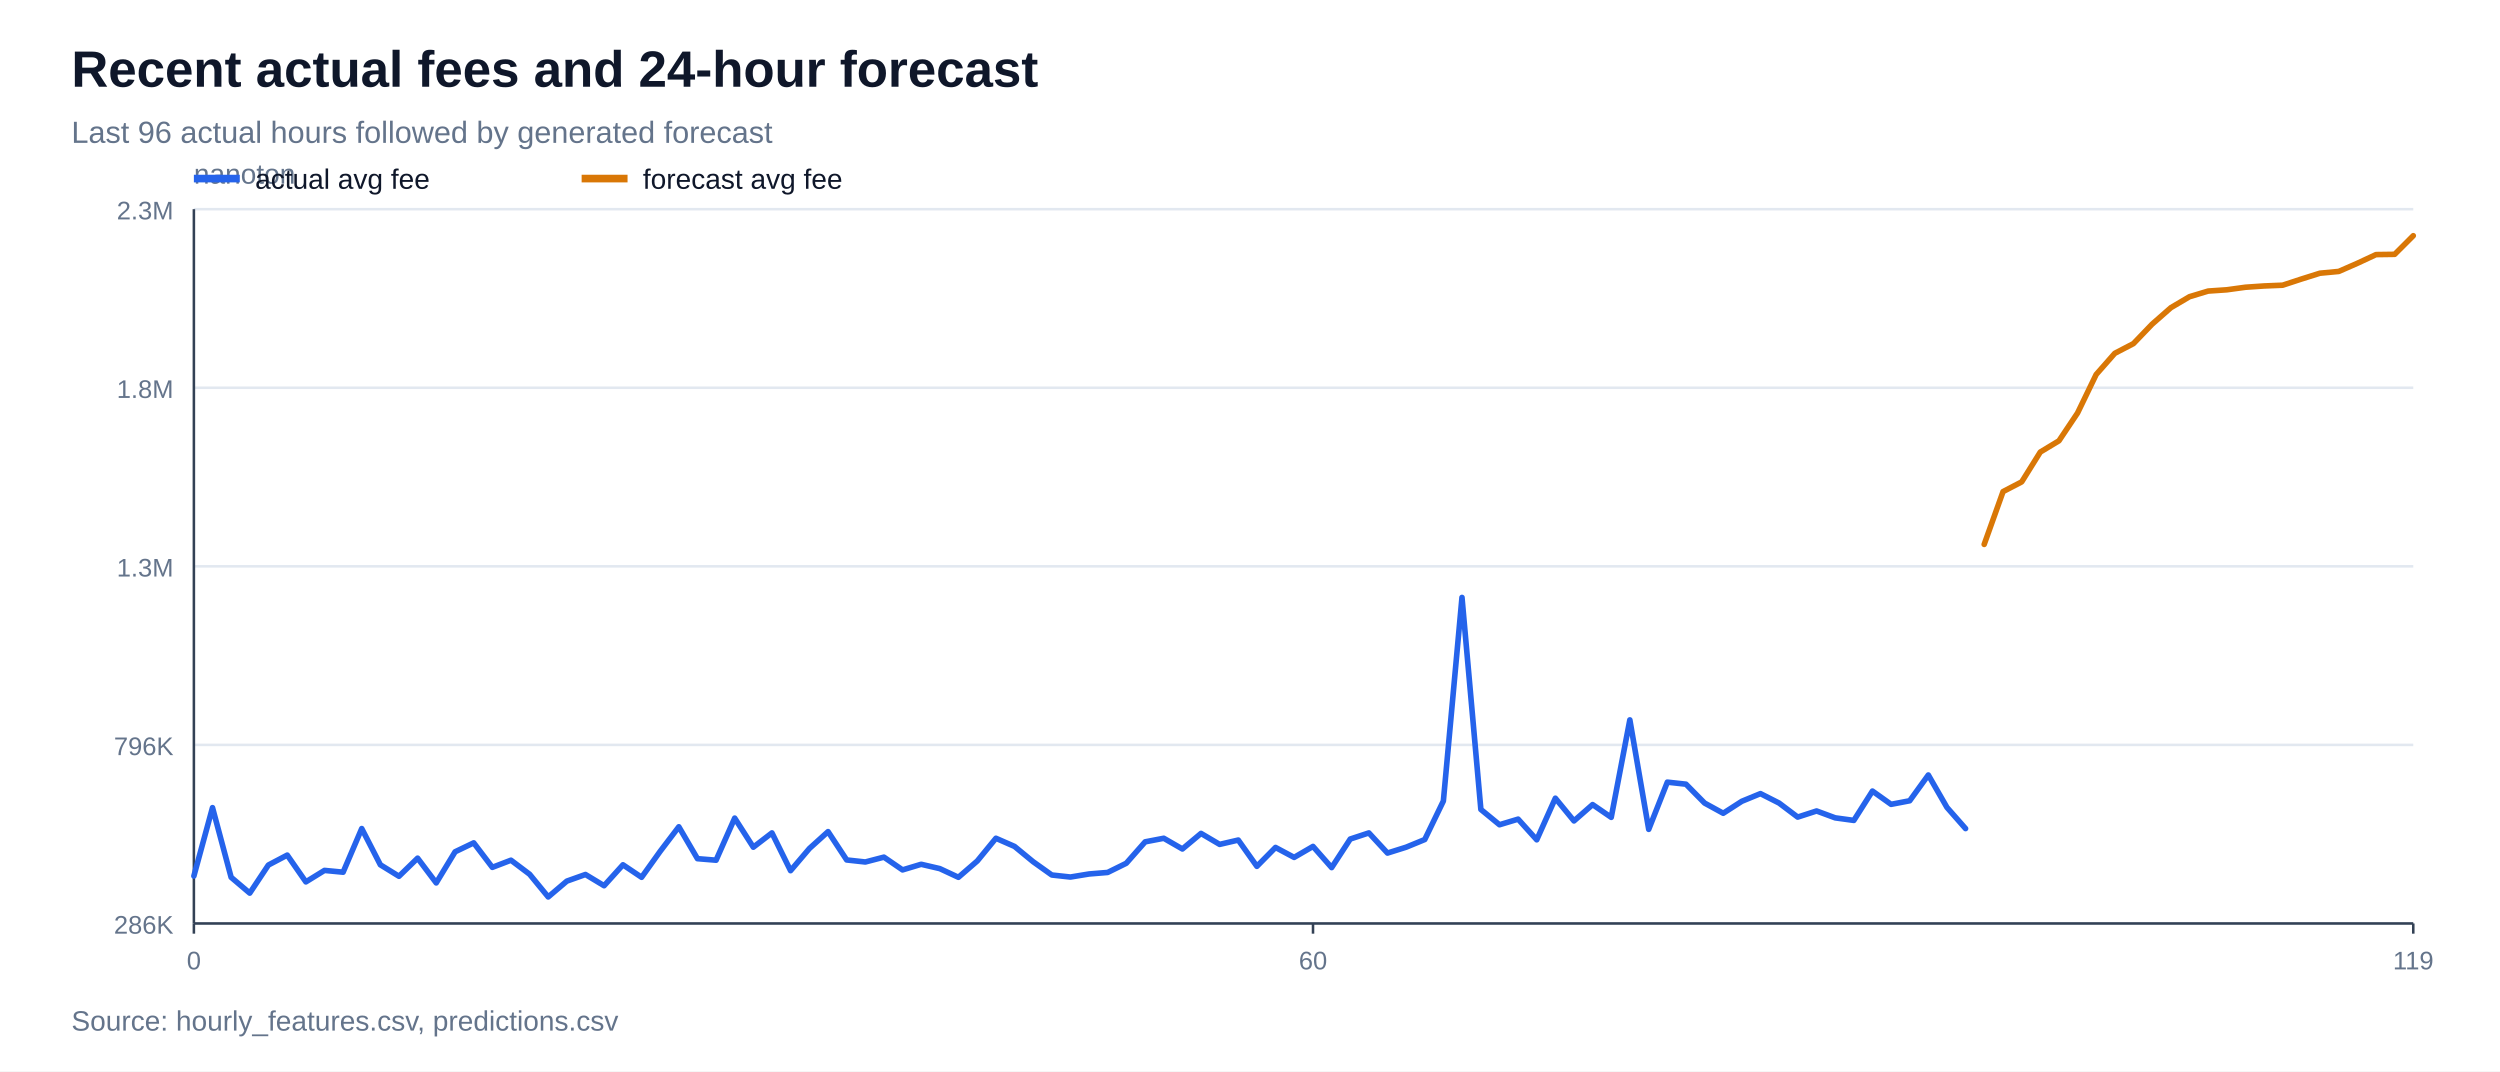
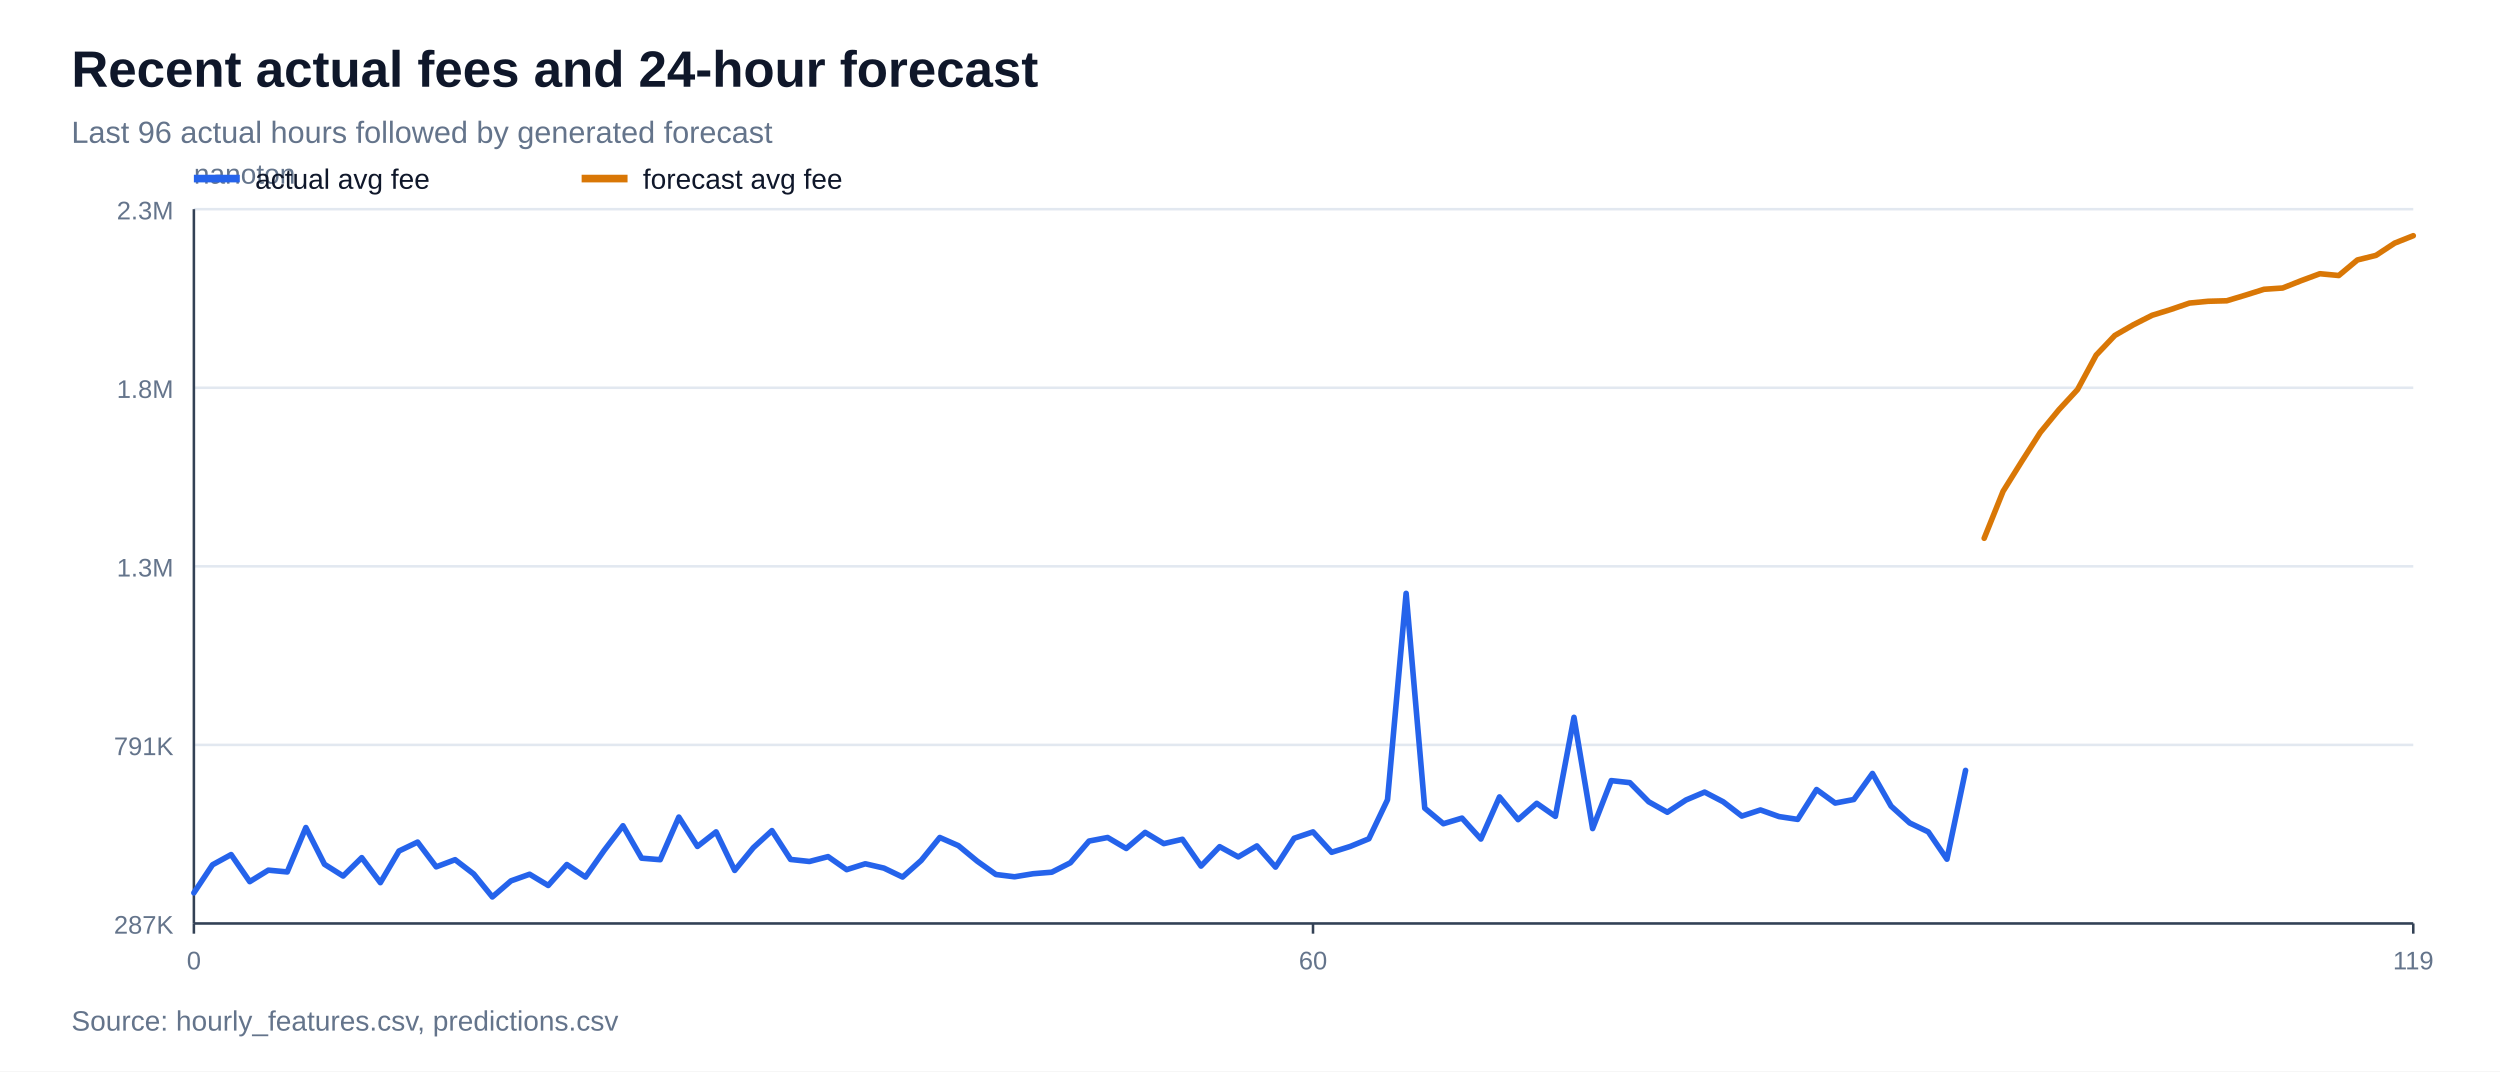
<svg xmlns="http://www.w3.org/2000/svg" width="980" height="420" viewBox="0 0 980 420">
  <rect width="100%" height="100%" fill="#ffffff" />
  <text x="28" y="34" font-family="Arial, sans-serif" font-size="20" font-weight="700" fill="#0f172a">Recent actual fees and 24-hour forecast</text>
  <text x="28" y="56" font-family="Arial, sans-serif" font-size="12" fill="#64748b">Last 96 actual hours followed by generated forecast</text>
  <line x1="76" y1="362.0" x2="946" y2="362.0" stroke="#e2e8f0" stroke-width="1" />
-   <text x="68" y="366.0" font-family="Arial, sans-serif" font-size="10" text-anchor="end" fill="#64748b">286K</text>
+   <text x="68" y="366.0" font-family="Arial, sans-serif" font-size="10" text-anchor="end" fill="#64748b">287K</text>
  <line x1="76" y1="292.0" x2="946" y2="292.0" stroke="#e2e8f0" stroke-width="1" />
-   <text x="68" y="296.0" font-family="Arial, sans-serif" font-size="10" text-anchor="end" fill="#64748b">796K</text>
+   <text x="68" y="296.0" font-family="Arial, sans-serif" font-size="10" text-anchor="end" fill="#64748b">791K</text>
  <line x1="76" y1="222.0" x2="946" y2="222.0" stroke="#e2e8f0" stroke-width="1" />
  <text x="68" y="226.0" font-family="Arial, sans-serif" font-size="10" text-anchor="end" fill="#64748b">1.3M</text>
  <line x1="76" y1="152.0" x2="946" y2="152.0" stroke="#e2e8f0" stroke-width="1" />
  <text x="68" y="156.0" font-family="Arial, sans-serif" font-size="10" text-anchor="end" fill="#64748b">1.8M</text>
  <line x1="76" y1="82.0" x2="946" y2="82.0" stroke="#e2e8f0" stroke-width="1" />
  <text x="68" y="86.0" font-family="Arial, sans-serif" font-size="10" text-anchor="end" fill="#64748b">2.3M</text>
  <line x1="76" y1="362" x2="946" y2="362" stroke="#334155" stroke-width="1" />
  <line x1="76" y1="82" x2="76" y2="362" stroke="#334155" stroke-width="1" />
  <text x="76" y="72" font-family="Arial, sans-serif" font-size="11" fill="#64748b">nanoton</text>
  <line x1="76.0" y1="362" x2="76.0" y2="366" stroke="#334155" stroke-width="1" />
  <text x="76.0" y="380" font-family="Arial, sans-serif" font-size="10" text-anchor="middle" fill="#64748b">0</text>
  <line x1="514.7" y1="362" x2="514.7" y2="366" stroke="#334155" stroke-width="1" />
  <text x="514.7" y="380" font-family="Arial, sans-serif" font-size="10" text-anchor="middle" fill="#64748b">60</text>
  <line x1="946.0" y1="362" x2="946.0" y2="366" stroke="#334155" stroke-width="1" />
  <text x="946.0" y="380" font-family="Arial, sans-serif" font-size="10" text-anchor="middle" fill="#64748b">119</text>
-   <polyline points="76.0,343.4 83.3,316.6 90.6,343.9 97.9,350.1 105.2,339.1 112.6,335.2 119.9,345.7 127.2,341.2 134.5,341.9 141.8,324.8 149.1,339.0 156.4,343.5 163.7,336.4 171.0,346.1 178.4,333.9 185.7,330.4 193.0,340.0 200.3,337.2 207.6,342.7 214.9,351.6 222.2,345.4 229.5,342.8 236.8,347.2 244.2,339.0 251.5,343.9 258.8,333.7 266.1,324.1 273.4,336.6 280.7,337.2 288.0,320.7 295.3,332.1 302.6,326.5 309.9,341.3 317.3,332.6 324.6,326.0 331.9,337.1 339.2,337.9 346.5,336.0 353.8,341.0 361.1,338.8 368.4,340.5 375.7,343.9 383.1,337.5 390.4,328.6 397.7,331.8 405.0,337.8 412.3,343.0 419.6,343.8 426.9,342.6 434.2,342.0 441.5,338.4 448.9,330.0 456.2,328.6 463.5,332.8 470.8,326.7 478.1,331.0 485.4,329.3 492.7,339.6 500.0,332.2 507.3,336.1 514.7,331.8 522.0,340.1 529.3,328.9 536.6,326.5 543.9,334.4 551.2,332.1 558.5,329.1 565.8,314.0 573.1,234.2 580.5,317.3 587.8,323.3 595.1,321.1 602.4,329.2 609.7,312.9 617.0,321.8 624.3,315.4 631.6,320.4 638.9,282.2 646.3,325.1 653.6,306.6 660.9,307.4 668.2,314.8 675.5,318.8 682.8,314.1 690.1,311.1 697.4,314.8 704.7,320.3 712.1,317.9 719.4,320.6 726.7,321.6 734.0,310.1 741.3,315.3 748.6,313.9 755.9,303.8 763.2,316.5 770.5,324.8" fill="none" stroke="#2563eb" stroke-width="2.2" stroke-linejoin="round" stroke-linecap="round" />
-   <polyline points="777.8,213.4 785.2,192.7 792.5,188.9 799.8,177.2 807.1,172.8 814.4,161.9 821.7,146.8 829.0,138.5 836.3,134.7 843.6,127.1 851.0,120.6 858.3,116.3 865.6,114.1 872.9,113.6 880.2,112.6 887.5,112.1 894.8,111.8 902.1,109.4 909.4,107.1 916.8,106.4 924.1,103.2 931.4,99.8 938.7,99.7 946.0,92.4" fill="none" stroke="#d97706" stroke-width="2.2" stroke-linejoin="round" stroke-linecap="round" />
+   <polyline points="76.0,350.0 83.3,339.0 90.6,335.0 97.9,345.6 105.2,341.1 112.6,341.8 119.9,324.4 127.2,338.8 134.5,343.4 141.8,336.2 149.1,346.0 156.4,333.6 163.7,330.1 171.0,339.8 178.4,337.0 185.7,342.6 193.0,351.6 200.3,345.3 207.6,342.7 214.9,347.1 222.2,338.9 229.5,343.8 236.8,333.4 244.2,323.7 251.5,336.4 258.8,337.0 266.1,320.3 273.4,331.8 280.7,326.1 288.0,341.2 295.3,332.3 302.6,325.6 309.9,336.9 317.3,337.7 324.6,335.8 331.9,340.9 339.2,338.6 346.5,340.3 353.8,343.8 361.1,337.3 368.4,328.3 375.7,331.5 383.1,337.6 390.4,342.8 397.7,343.7 405.0,342.5 412.3,341.9 419.6,338.2 426.9,329.7 434.2,328.3 441.5,332.6 448.9,326.3 456.2,330.7 463.5,329.0 470.8,339.5 478.1,331.9 485.4,335.9 492.7,331.6 500.0,339.9 507.3,328.6 514.7,326.1 522.0,334.1 529.3,331.8 536.6,328.8 543.9,313.5 551.2,232.6 558.5,316.8 565.8,322.9 573.1,320.7 580.5,328.9 587.8,312.4 595.1,321.3 602.4,314.9 609.7,320.0 617.0,281.2 624.3,324.8 631.6,306.0 638.9,306.8 646.3,314.3 653.6,318.4 660.9,313.6 668.2,310.5 675.5,314.3 682.8,319.9 690.1,317.5 697.4,320.1 704.7,321.2 712.1,309.5 719.4,314.8 726.7,313.4 734.0,303.2 741.3,316.0 748.6,322.6 755.9,326.1 763.2,336.8 770.5,302.0" fill="none" stroke="#2563eb" stroke-width="2.2" stroke-linejoin="round" stroke-linecap="round" />
+   <polyline points="777.8,211.0 785.2,192.6 792.5,180.9 799.8,169.5 807.1,160.6 814.4,152.7 821.7,139.2 829.0,131.5 836.3,127.3 843.6,123.6 851.0,121.3 858.3,118.8 865.6,118.1 872.9,117.9 880.2,115.7 887.5,113.4 894.8,112.9 902.1,110.0 909.4,107.3 916.8,108.0 924.1,101.9 931.4,100.1 938.7,95.3 946.0,92.4" fill="none" stroke="#d97706" stroke-width="2.2" stroke-linejoin="round" stroke-linecap="round" />
  <line x1="76" y1="70" x2="94" y2="70" stroke="#2563eb" stroke-width="3" />
  <text x="100" y="74" font-family="Arial, sans-serif" font-size="11" fill="#0f172a">actual avg fee</text>
  <line x1="228" y1="70" x2="246" y2="70" stroke="#d97706" stroke-width="3" />
  <text x="252" y="74" font-family="Arial, sans-serif" font-size="11" fill="#0f172a">forecast avg fee</text>
  <text x="28" y="404" font-family="Arial, sans-serif" font-size="11" fill="#64748b">Source: hourly_features.csv, predictions.csv</text>
</svg>
